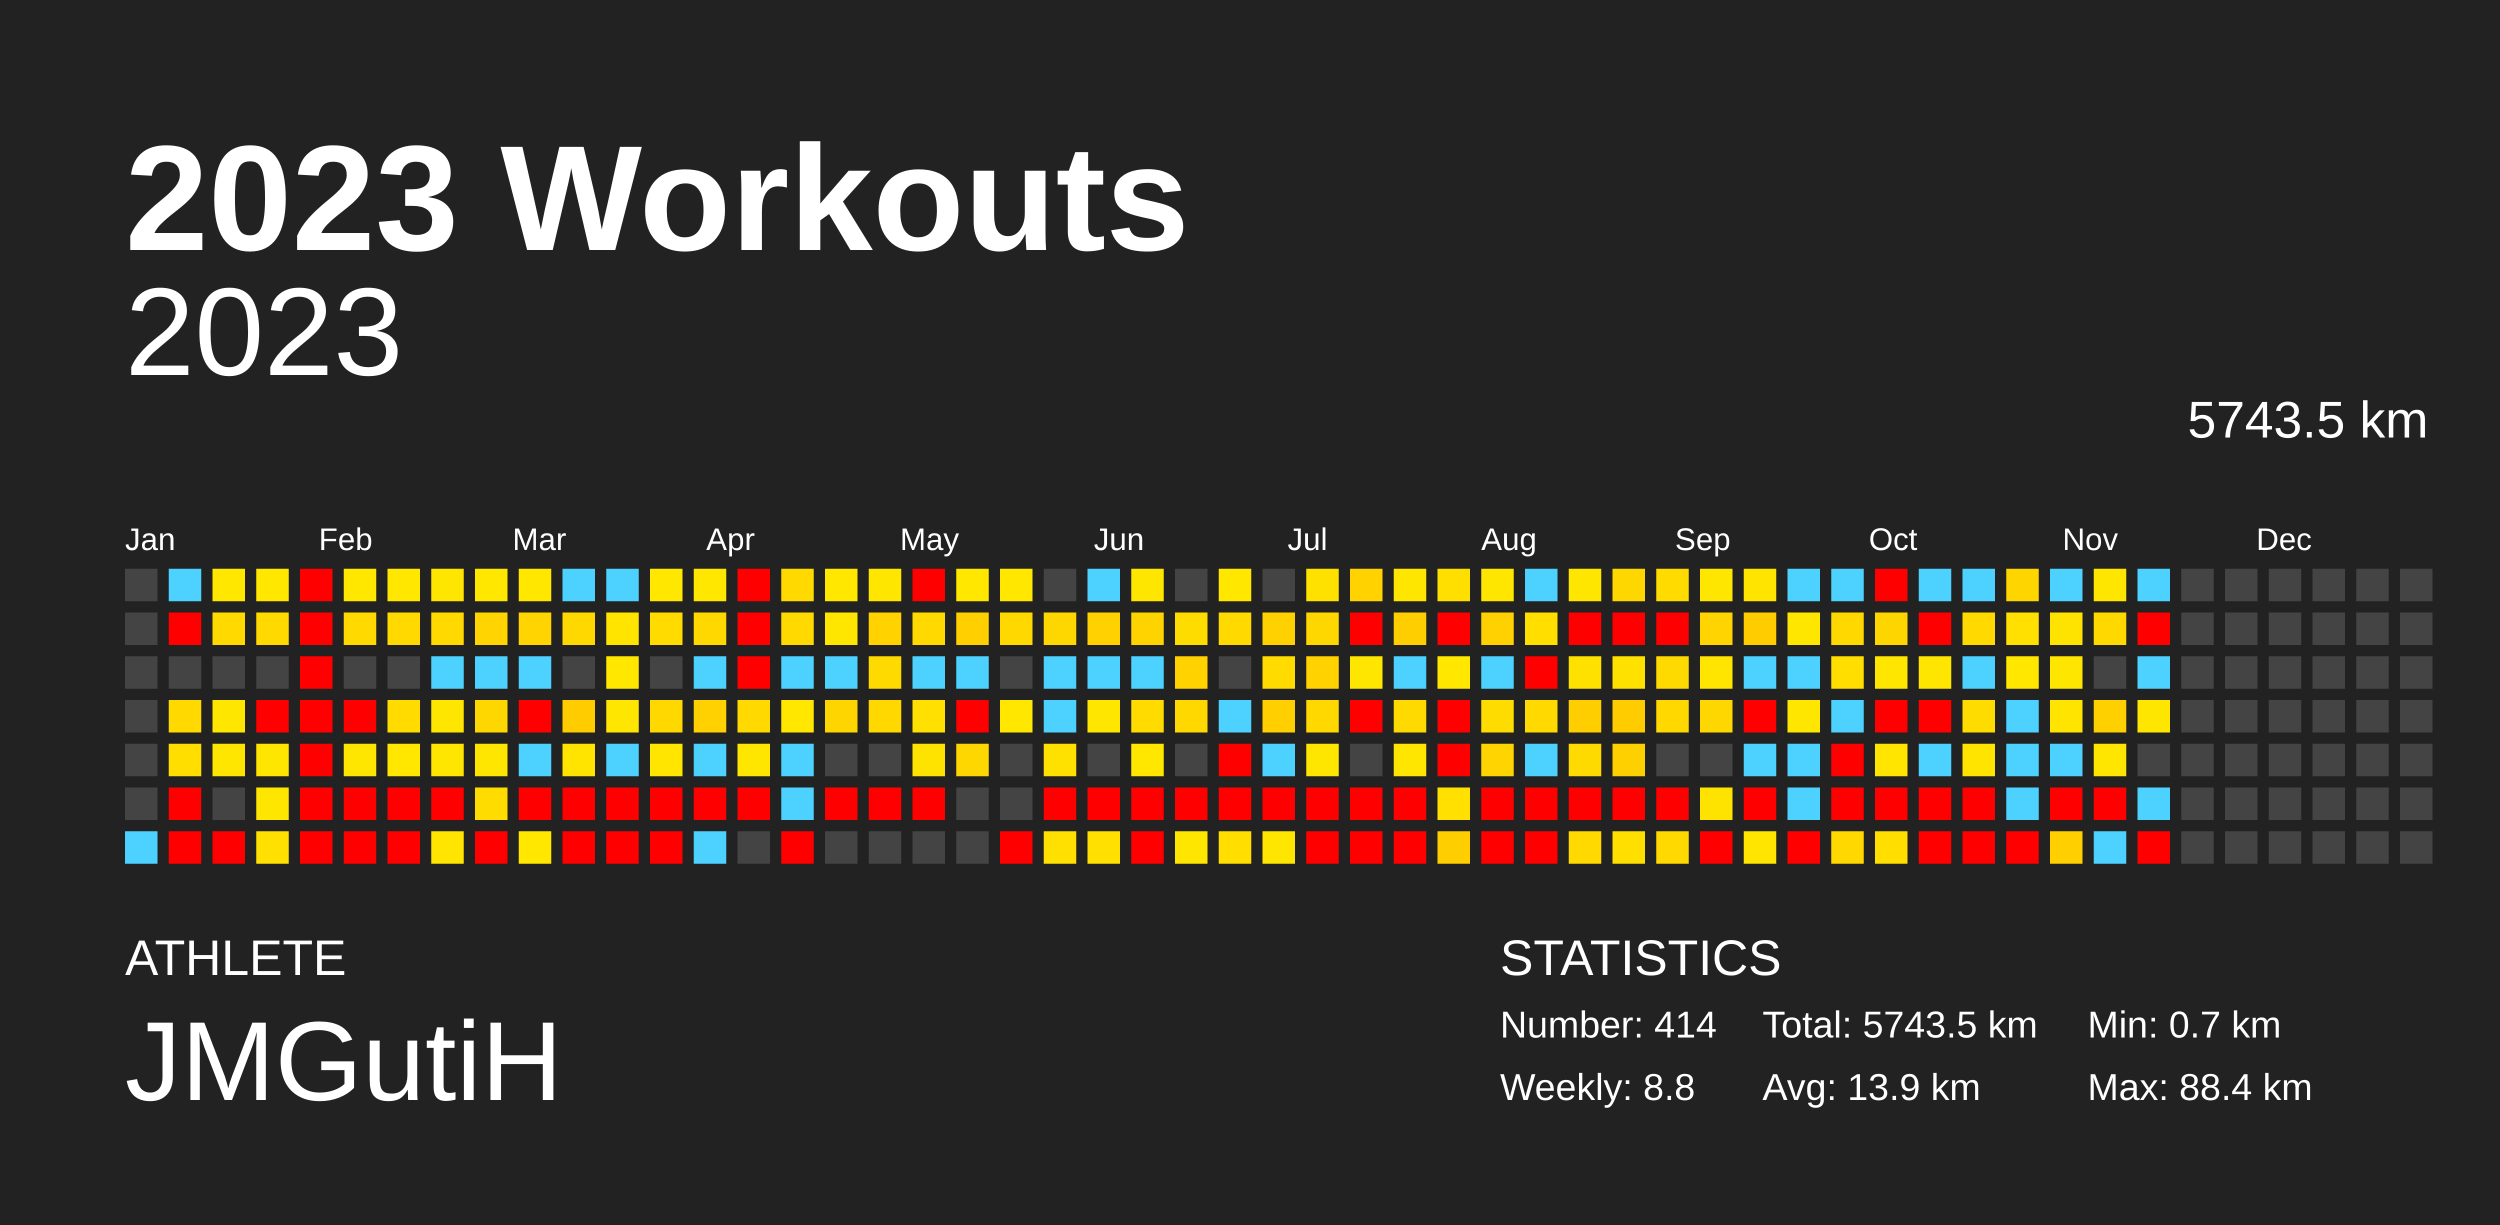
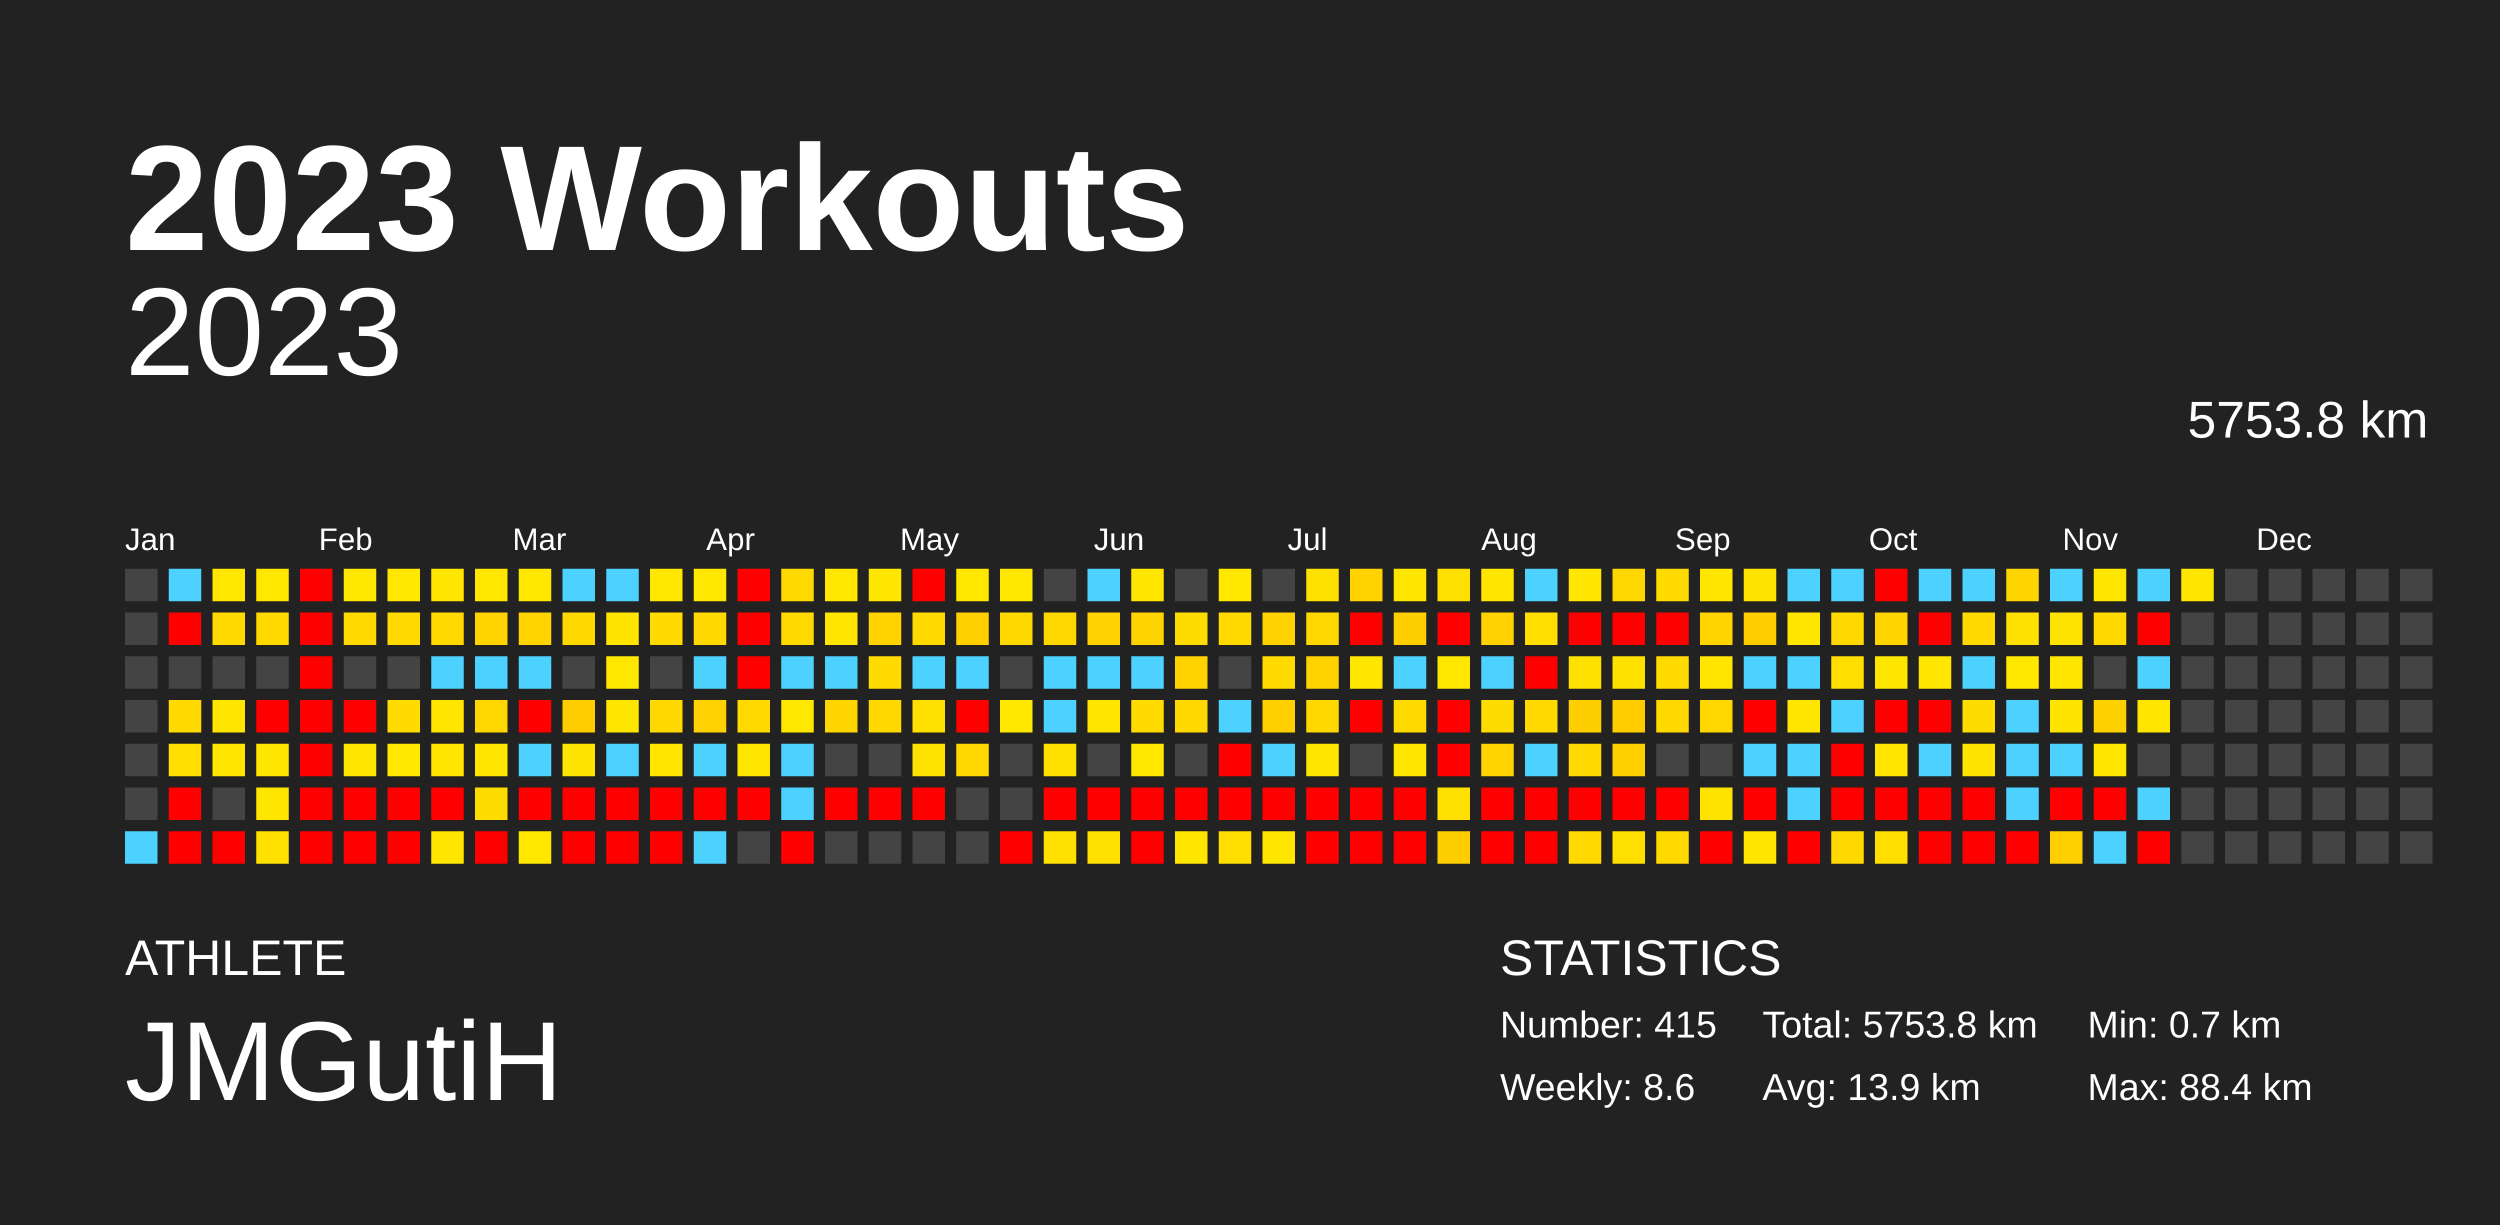
<svg xmlns="http://www.w3.org/2000/svg" baseProfile="full" height="98mm" version="1.1" viewBox="0,0,200,98" width="200mm">
  <defs />
  <rect fill="#222222" height="98" width="200" x="0" y="0" />
  <text fill="#FFFFFF" style="font-size:12px; font-family:Arial; font-weight:bold;" x="10" y="20">2023 Workouts</text>
  <text fill="#FFFFFF" style="font-size:4px; font-family:Arial" x="10" y="78">ATHLETE</text>
  <text fill="#FFFFFF" style="font-size:9px; font-family:Arial" x="10" y="88">JMGutiH</text>
  <text fill="#FFFFFF" style="font-size:4px; font-family:Arial" x="120" y="78">STATISTICS</text>
-   <text fill="#FFFFFF" style="font-size:3px; font-family:Arial" x="120" y="83">Number: 414</text>
-   <text fill="#FFFFFF" style="font-size:3px; font-family:Arial" x="120" y="88">Weekly: 8.8</text>
-   <text fill="#FFFFFF" style="font-size:3px; font-family:Arial" x="141" y="83">Total: 5743.5 km</text>
+   <text fill="#FFFFFF" style="font-size:3px; font-family:Arial" x="120" y="83">Number: 415</text>
+   <text fill="#FFFFFF" style="font-size:3px; font-family:Arial" x="120" y="88">Weekly: 8.6</text>
+   <text fill="#FFFFFF" style="font-size:3px; font-family:Arial" x="141" y="83">Total: 5753.8 km</text>
  <text fill="#FFFFFF" style="font-size:3px; font-family:Arial" x="141" y="88">Avg: 13.9 km</text>
  <text fill="#FFFFFF" style="font-size:3px; font-family:Arial" x="167" y="83">Min: 0.7 km</text>
  <text fill="#FFFFFF" style="font-size:3px; font-family:Arial" x="167" y="88">Max: 88.4 km</text>
  <text alignment-baseline="hanging" fill="#FFFFFF" style="font-size:10.0px; font-family:Arial;" x="10" y="30">2023</text>
-   <text alignment-baseline="hanging" fill="#FFFFFF" style="font-size:4.125px; font-family:Arial;" x="175" y="35">5743.5 km</text>
+   <text alignment-baseline="hanging" fill="#FFFFFF" style="font-size:4.125px; font-family:Arial;" x="175" y="35">5753.8 km</text>
  <text fill="#FFFFFF" style="font-size:2.5px; font-family:Arial" x="10.0" y="44">Jan</text>
  <text fill="#FFFFFF" style="font-size:2.5px; font-family:Arial" x="25.5" y="44">Feb</text>
  <text fill="#FFFFFF" style="font-size:2.5px; font-family:Arial" x="41.0" y="44">Mar</text>
  <text fill="#FFFFFF" style="font-size:2.5px; font-family:Arial" x="56.5" y="44">Apr</text>
  <text fill="#FFFFFF" style="font-size:2.5px; font-family:Arial" x="72.0" y="44">May</text>
  <text fill="#FFFFFF" style="font-size:2.5px; font-family:Arial" x="87.5" y="44">Jun</text>
  <text fill="#FFFFFF" style="font-size:2.5px; font-family:Arial" x="103.0" y="44">Jul</text>
  <text fill="#FFFFFF" style="font-size:2.5px; font-family:Arial" x="118.5" y="44">Aug</text>
  <text fill="#FFFFFF" style="font-size:2.5px; font-family:Arial" x="134.0" y="44">Sep</text>
  <text fill="#FFFFFF" style="font-size:2.5px; font-family:Arial" x="149.5" y="44">Oct</text>
  <text fill="#FFFFFF" style="font-size:2.5px; font-family:Arial" x="165.0" y="44">Nov</text>
  <text fill="#FFFFFF" style="font-size:2.5px; font-family:Arial" x="180.5" y="44">Dec</text>
  <rect fill="#444444" height="2.6" width="2.6" x="10.0" y="45.5" />
  <rect fill="#444444" height="2.6" width="2.6" x="10.0" y="49.0" />
  <rect fill="#444444" height="2.6" width="2.6" x="10.0" y="52.5" />
  <rect fill="#444444" height="2.6" width="2.6" x="10.0" y="56.0" />
  <rect fill="#444444" height="2.6" width="2.6" x="10.0" y="59.5" />
  <rect fill="#444444" height="2.6" width="2.6" x="10.0" y="63.0" />
  <rect fill="#4dd2ff" height="2.6" width="2.6" x="10.0" y="66.5" />
  <rect fill="#4dd2ff" height="2.6" width="2.6" x="13.5" y="45.5" />
  <rect fill="red" height="2.6" width="2.6" x="13.5" y="49.0" />
  <rect fill="#444444" height="2.6" width="2.6" x="13.5" y="52.5" />
  <rect fill="#ffd900" height="2.6" width="2.6" x="13.5" y="56.0" />
  <rect fill="#ffde00" height="2.6" width="2.6" x="13.5" y="59.5" />
  <rect fill="red" height="2.6" width="2.6" x="13.5" y="63.0" />
  <rect fill="red" height="2.6" width="2.6" x="13.5" y="66.5" />
  <rect fill="#ffe700" height="2.6" width="2.6" x="17.0" y="45.5" />
  <rect fill="#ffd900" height="2.6" width="2.6" x="17.0" y="49.0" />
  <rect fill="#444444" height="2.6" width="2.6" x="17.0" y="52.5" />
  <rect fill="#ffe600" height="2.6" width="2.6" x="17.0" y="56.0" />
  <rect fill="#ffe600" height="2.6" width="2.6" x="17.0" y="59.5" />
  <rect fill="#444444" height="2.6" width="2.6" x="17.0" y="63.0" />
  <rect fill="red" height="2.6" width="2.6" x="17.0" y="66.5" />
  <rect fill="#ffe700" height="2.6" width="2.6" x="20.5" y="45.5" />
  <rect fill="#ffd900" height="2.6" width="2.6" x="20.5" y="49.0" />
  <rect fill="#444444" height="2.6" width="2.6" x="20.5" y="52.5" />
  <rect fill="red" height="2.6" width="2.6" x="20.5" y="56.0" />
  <rect fill="#ffe600" height="2.6" width="2.6" x="20.5" y="59.5" />
  <rect fill="#ffe600" height="2.6" width="2.6" x="20.5" y="63.0" />
  <rect fill="#ffe000" height="2.6" width="2.6" x="20.5" y="66.5" />
  <rect fill="red" height="2.6" width="2.6" x="24.0" y="45.5" />
  <rect fill="red" height="2.6" width="2.6" x="24.0" y="49.0" />
  <rect fill="red" height="2.6" width="2.6" x="24.0" y="52.5" />
  <rect fill="red" height="2.6" width="2.6" x="24.0" y="56.0" />
  <rect fill="red" height="2.6" width="2.6" x="24.0" y="59.5" />
  <rect fill="red" height="2.6" width="2.6" x="24.0" y="63.0" />
  <rect fill="red" height="2.6" width="2.6" x="24.0" y="66.5" />
  <rect fill="#ffe700" height="2.6" width="2.6" x="27.5" y="45.5" />
  <rect fill="#ffd900" height="2.6" width="2.6" x="27.5" y="49.0" />
  <rect fill="#444444" height="2.6" width="2.6" x="27.5" y="52.5" />
  <rect fill="red" height="2.6" width="2.6" x="27.5" y="56.0" />
  <rect fill="#ffe600" height="2.6" width="2.6" x="27.5" y="59.5" />
  <rect fill="red" height="2.6" width="2.6" x="27.5" y="63.0" />
  <rect fill="red" height="2.6" width="2.6" x="27.5" y="66.5" />
  <rect fill="#ffe700" height="2.6" width="2.6" x="31.0" y="45.5" />
  <rect fill="#ffd900" height="2.6" width="2.6" x="31.0" y="49.0" />
  <rect fill="#444444" height="2.6" width="2.6" x="31.0" y="52.5" />
  <rect fill="#ffdb00" height="2.6" width="2.6" x="31.0" y="56.0" />
  <rect fill="#ffe700" height="2.6" width="2.6" x="31.0" y="59.5" />
  <rect fill="red" height="2.6" width="2.6" x="31.0" y="63.0" />
  <rect fill="red" height="2.6" width="2.6" x="31.0" y="66.5" />
  <rect fill="#ffe600" height="2.6" width="2.6" x="34.5" y="45.5" />
  <rect fill="#ffd900" height="2.6" width="2.6" x="34.5" y="49.0" />
  <rect fill="#4dd2ff" height="2.6" width="2.6" x="34.5" y="52.5" />
  <rect fill="#ffe600" height="2.6" width="2.6" x="34.5" y="56.0" />
  <rect fill="#ffe600" height="2.6" width="2.6" x="34.5" y="59.5" />
  <rect fill="red" height="2.6" width="2.6" x="34.5" y="63.0" />
  <rect fill="#ffe500" height="2.6" width="2.6" x="34.5" y="66.5" />
  <rect fill="#ffe700" height="2.6" width="2.6" x="38.0" y="45.5" />
  <rect fill="#ffd400" height="2.6" width="2.6" x="38.0" y="49.0" />
  <rect fill="#4dd2ff" height="2.6" width="2.6" x="38.0" y="52.5" />
  <rect fill="#ffd700" height="2.6" width="2.6" x="38.0" y="56.0" />
  <rect fill="#ffe600" height="2.6" width="2.6" x="38.0" y="59.5" />
  <rect fill="#ffdc00" height="2.6" width="2.6" x="38.0" y="63.0" />
  <rect fill="red" height="2.6" width="2.6" x="38.0" y="66.5" />
  <rect fill="#ffe700" height="2.6" width="2.6" x="41.5" y="45.5" />
  <rect fill="#ffd400" height="2.6" width="2.6" x="41.5" y="49.0" />
  <rect fill="#4dd2ff" height="2.6" width="2.6" x="41.5" y="52.5" />
  <rect fill="red" height="2.6" width="2.6" x="41.5" y="56.0" />
  <rect fill="#4dd2ff" height="2.6" width="2.6" x="41.5" y="59.5" />
  <rect fill="red" height="2.6" width="2.6" x="41.5" y="63.0" />
  <rect fill="#ffe700" height="2.6" width="2.6" x="41.5" y="66.5" />
  <rect fill="#4dd2ff" height="2.6" width="2.6" x="45.0" y="45.5" />
  <rect fill="#ffd800" height="2.6" width="2.6" x="45.0" y="49.0" />
  <rect fill="#444444" height="2.6" width="2.6" x="45.0" y="52.5" />
  <rect fill="#ffcc00" height="2.6" width="2.6" x="45.0" y="56.0" />
  <rect fill="#ffe400" height="2.6" width="2.6" x="45.0" y="59.5" />
  <rect fill="red" height="2.6" width="2.6" x="45.0" y="63.0" />
  <rect fill="red" height="2.6" width="2.6" x="45.0" y="66.5" />
  <rect fill="#4dd2ff" height="2.6" width="2.6" x="48.5" y="45.5" />
  <rect fill="#ffe400" height="2.6" width="2.6" x="48.5" y="49.0" />
  <rect fill="#ffe700" height="2.6" width="2.6" x="48.5" y="52.5" />
  <rect fill="#ffe600" height="2.6" width="2.6" x="48.5" y="56.0" />
  <rect fill="#4dd2ff" height="2.6" width="2.6" x="48.5" y="59.5" />
  <rect fill="red" height="2.6" width="2.6" x="48.5" y="63.0" />
  <rect fill="red" height="2.6" width="2.6" x="48.5" y="66.5" />
  <rect fill="#ffe700" height="2.6" width="2.6" x="52.0" y="45.5" />
  <rect fill="#ffdb00" height="2.6" width="2.6" x="52.0" y="49.0" />
  <rect fill="#444444" height="2.6" width="2.6" x="52.0" y="52.5" />
  <rect fill="#ffd800" height="2.6" width="2.6" x="52.0" y="56.0" />
  <rect fill="#ffe500" height="2.6" width="2.6" x="52.0" y="59.5" />
  <rect fill="red" height="2.6" width="2.6" x="52.0" y="63.0" />
  <rect fill="red" height="2.6" width="2.6" x="52.0" y="66.5" />
  <rect fill="#ffe700" height="2.6" width="2.6" x="55.5" y="45.5" />
  <rect fill="#ffd800" height="2.6" width="2.6" x="55.5" y="49.0" />
  <rect fill="#4dd2ff" height="2.6" width="2.6" x="55.5" y="52.5" />
  <rect fill="#ffd100" height="2.6" width="2.6" x="55.5" y="56.0" />
  <rect fill="#4dd2ff" height="2.6" width="2.6" x="55.5" y="59.5" />
  <rect fill="red" height="2.6" width="2.6" x="55.5" y="63.0" />
  <rect fill="#4dd2ff" height="2.6" width="2.6" x="55.5" y="66.5" />
  <rect fill="red" height="2.6" width="2.6" x="59.0" y="45.5" />
  <rect fill="red" height="2.6" width="2.6" x="59.0" y="49.0" />
  <rect fill="red" height="2.6" width="2.6" x="59.0" y="52.5" />
  <rect fill="#ffd900" height="2.6" width="2.6" x="59.0" y="56.0" />
  <rect fill="#ffe600" height="2.6" width="2.6" x="59.0" y="59.5" />
  <rect fill="red" height="2.6" width="2.6" x="59.0" y="63.0" />
  <rect fill="#444444" height="2.6" width="2.6" x="59.0" y="66.5" />
  <rect fill="#ffd900" height="2.6" width="2.6" x="62.5" y="45.5" />
  <rect fill="#ffd900" height="2.6" width="2.6" x="62.5" y="49.0" />
  <rect fill="#4dd2ff" height="2.6" width="2.6" x="62.5" y="52.5" />
  <rect fill="#ffe700" height="2.6" width="2.6" x="62.5" y="56.0" />
  <rect fill="#4dd2ff" height="2.6" width="2.6" x="62.5" y="59.5" />
  <rect fill="#4dd2ff" height="2.6" width="2.6" x="62.5" y="63.0" />
  <rect fill="red" height="2.6" width="2.6" x="62.5" y="66.5" />
  <rect fill="#ffe700" height="2.6" width="2.6" x="66.0" y="45.5" />
  <rect fill="#ffe600" height="2.6" width="2.6" x="66.0" y="49.0" />
  <rect fill="#4dd2ff" height="2.6" width="2.6" x="66.0" y="52.5" />
  <rect fill="#ffd500" height="2.6" width="2.6" x="66.0" y="56.0" />
  <rect fill="#444444" height="2.6" width="2.6" x="66.0" y="59.5" />
  <rect fill="red" height="2.6" width="2.6" x="66.0" y="63.0" />
  <rect fill="#444444" height="2.6" width="2.6" x="66.0" y="66.5" />
  <rect fill="#ffe600" height="2.6" width="2.6" x="69.5" y="45.5" />
  <rect fill="#ffd200" height="2.6" width="2.6" x="69.5" y="49.0" />
  <rect fill="#ffda00" height="2.6" width="2.6" x="69.5" y="52.5" />
  <rect fill="#ffd800" height="2.6" width="2.6" x="69.5" y="56.0" />
  <rect fill="#444444" height="2.6" width="2.6" x="69.5" y="59.5" />
  <rect fill="red" height="2.6" width="2.6" x="69.5" y="63.0" />
  <rect fill="#444444" height="2.6" width="2.6" x="69.5" y="66.5" />
  <rect fill="red" height="2.6" width="2.6" x="73.0" y="45.5" />
  <rect fill="#ffd900" height="2.6" width="2.6" x="73.0" y="49.0" />
  <rect fill="#4dd2ff" height="2.6" width="2.6" x="73.0" y="52.5" />
  <rect fill="#ffe000" height="2.6" width="2.6" x="73.0" y="56.0" />
  <rect fill="#ffe300" height="2.6" width="2.6" x="73.0" y="59.5" />
  <rect fill="red" height="2.6" width="2.6" x="73.0" y="63.0" />
  <rect fill="#444444" height="2.6" width="2.6" x="73.0" y="66.5" />
  <rect fill="#ffe700" height="2.6" width="2.6" x="76.5" y="45.5" />
  <rect fill="#ffcf00" height="2.6" width="2.6" x="76.5" y="49.0" />
  <rect fill="#4dd2ff" height="2.6" width="2.6" x="76.5" y="52.5" />
  <rect fill="red" height="2.6" width="2.6" x="76.5" y="56.0" />
  <rect fill="#ffd700" height="2.6" width="2.6" x="76.5" y="59.5" />
  <rect fill="#444444" height="2.6" width="2.6" x="76.5" y="63.0" />
  <rect fill="#444444" height="2.6" width="2.6" x="76.5" y="66.5" />
  <rect fill="#ffe700" height="2.6" width="2.6" x="80.0" y="45.5" />
  <rect fill="#ffd800" height="2.6" width="2.6" x="80.0" y="49.0" />
  <rect fill="#444444" height="2.6" width="2.6" x="80.0" y="52.5" />
  <rect fill="#ffe700" height="2.6" width="2.6" x="80.0" y="56.0" />
  <rect fill="#444444" height="2.6" width="2.6" x="80.0" y="59.5" />
  <rect fill="#444444" height="2.6" width="2.6" x="80.0" y="63.0" />
  <rect fill="red" height="2.6" width="2.6" x="80.0" y="66.5" />
  <rect fill="#444444" height="2.6" width="2.6" x="83.5" y="45.5" />
  <rect fill="#ffd700" height="2.6" width="2.6" x="83.5" y="49.0" />
  <rect fill="#4dd2ff" height="2.6" width="2.6" x="83.5" y="52.5" />
  <rect fill="#4dd2ff" height="2.6" width="2.6" x="83.5" y="56.0" />
  <rect fill="#ffe100" height="2.6" width="2.6" x="83.5" y="59.5" />
  <rect fill="red" height="2.6" width="2.6" x="83.5" y="63.0" />
  <rect fill="#ffe000" height="2.6" width="2.6" x="83.5" y="66.5" />
  <rect fill="#4dd2ff" height="2.6" width="2.6" x="87.0" y="45.5" />
  <rect fill="#ffd100" height="2.6" width="2.6" x="87.0" y="49.0" />
  <rect fill="#4dd2ff" height="2.6" width="2.6" x="87.0" y="52.5" />
  <rect fill="#ffe600" height="2.6" width="2.6" x="87.0" y="56.0" />
  <rect fill="#444444" height="2.6" width="2.6" x="87.0" y="59.5" />
  <rect fill="red" height="2.6" width="2.6" x="87.0" y="63.0" />
  <rect fill="#ffe000" height="2.6" width="2.6" x="87.0" y="66.5" />
  <rect fill="#ffe600" height="2.6" width="2.6" x="90.5" y="45.5" />
  <rect fill="#ffd300" height="2.6" width="2.6" x="90.5" y="49.0" />
  <rect fill="#4dd2ff" height="2.6" width="2.6" x="90.5" y="52.5" />
  <rect fill="#ffdb00" height="2.6" width="2.6" x="90.5" y="56.0" />
  <rect fill="#ffe700" height="2.6" width="2.6" x="90.5" y="59.5" />
  <rect fill="red" height="2.6" width="2.6" x="90.5" y="63.0" />
  <rect fill="red" height="2.6" width="2.6" x="90.5" y="66.5" />
  <rect fill="#444444" height="2.6" width="2.6" x="94.0" y="45.5" />
  <rect fill="#ffdc00" height="2.6" width="2.6" x="94.0" y="49.0" />
  <rect fill="#ffd200" height="2.6" width="2.6" x="94.0" y="52.5" />
  <rect fill="#ffd800" height="2.6" width="2.6" x="94.0" y="56.0" />
  <rect fill="#444444" height="2.6" width="2.6" x="94.0" y="59.5" />
  <rect fill="red" height="2.6" width="2.6" x="94.0" y="63.0" />
  <rect fill="#ffe600" height="2.6" width="2.6" x="94.0" y="66.5" />
  <rect fill="#ffe700" height="2.6" width="2.6" x="97.5" y="45.5" />
  <rect fill="#ffd900" height="2.6" width="2.6" x="97.5" y="49.0" />
  <rect fill="#444444" height="2.6" width="2.6" x="97.5" y="52.5" />
  <rect fill="#4dd2ff" height="2.6" width="2.6" x="97.5" y="56.0" />
  <rect fill="red" height="2.6" width="2.6" x="97.5" y="59.5" />
  <rect fill="red" height="2.6" width="2.6" x="97.5" y="63.0" />
  <rect fill="#ffde00" height="2.6" width="2.6" x="97.5" y="66.5" />
  <rect fill="#444444" height="2.6" width="2.6" x="101.0" y="45.5" />
  <rect fill="#ffd100" height="2.6" width="2.6" x="101.0" y="49.0" />
  <rect fill="#ffdb00" height="2.6" width="2.6" x="101.0" y="52.5" />
  <rect fill="#ffcf00" height="2.6" width="2.6" x="101.0" y="56.0" />
  <rect fill="#4dd2ff" height="2.6" width="2.6" x="101.0" y="59.5" />
  <rect fill="red" height="2.6" width="2.6" x="101.0" y="63.0" />
  <rect fill="#ffe600" height="2.6" width="2.6" x="101.0" y="66.5" />
  <rect fill="#ffe100" height="2.6" width="2.6" x="104.5" y="45.5" />
  <rect fill="#ffd700" height="2.6" width="2.6" x="104.5" y="49.0" />
  <rect fill="#ffd200" height="2.6" width="2.6" x="104.5" y="52.5" />
  <rect fill="#ffd800" height="2.6" width="2.6" x="104.5" y="56.0" />
  <rect fill="#ffe600" height="2.6" width="2.6" x="104.5" y="59.5" />
  <rect fill="red" height="2.6" width="2.6" x="104.5" y="63.0" />
  <rect fill="red" height="2.6" width="2.6" x="104.5" y="66.5" />
  <rect fill="#ffd200" height="2.6" width="2.6" x="108.0" y="45.5" />
  <rect fill="red" height="2.6" width="2.6" x="108.0" y="49.0" />
  <rect fill="#ffe600" height="2.6" width="2.6" x="108.0" y="52.5" />
  <rect fill="red" height="2.6" width="2.6" x="108.0" y="56.0" />
  <rect fill="#444444" height="2.6" width="2.6" x="108.0" y="59.5" />
  <rect fill="red" height="2.6" width="2.6" x="108.0" y="63.0" />
  <rect fill="red" height="2.6" width="2.6" x="108.0" y="66.5" />
  <rect fill="#ffe600" height="2.6" width="2.6" x="111.5" y="45.5" />
  <rect fill="#ffce00" height="2.6" width="2.6" x="111.5" y="49.0" />
  <rect fill="#4dd2ff" height="2.6" width="2.6" x="111.5" y="52.5" />
  <rect fill="#ffda00" height="2.6" width="2.6" x="111.5" y="56.0" />
  <rect fill="#ffe600" height="2.6" width="2.6" x="111.5" y="59.5" />
  <rect fill="red" height="2.6" width="2.6" x="111.5" y="63.0" />
  <rect fill="red" height="2.6" width="2.6" x="111.5" y="66.5" />
  <rect fill="#ffdf00" height="2.6" width="2.6" x="115.0" y="45.5" />
  <rect fill="red" height="2.6" width="2.6" x="115.0" y="49.0" />
  <rect fill="#ffe700" height="2.6" width="2.6" x="115.0" y="52.5" />
  <rect fill="red" height="2.6" width="2.6" x="115.0" y="56.0" />
  <rect fill="red" height="2.6" width="2.6" x="115.0" y="59.5" />
  <rect fill="#ffe000" height="2.6" width="2.6" x="115.0" y="63.0" />
  <rect fill="#ffce00" height="2.6" width="2.6" x="115.0" y="66.5" />
  <rect fill="#ffe600" height="2.6" width="2.6" x="118.5" y="45.5" />
  <rect fill="#ffd100" height="2.6" width="2.6" x="118.5" y="49.0" />
  <rect fill="#4dd2ff" height="2.6" width="2.6" x="118.5" y="52.5" />
  <rect fill="#ffdc00" height="2.6" width="2.6" x="118.5" y="56.0" />
  <rect fill="#ffd400" height="2.6" width="2.6" x="118.5" y="59.5" />
  <rect fill="red" height="2.6" width="2.6" x="118.5" y="63.0" />
  <rect fill="red" height="2.6" width="2.6" x="118.5" y="66.5" />
  <rect fill="#4dd2ff" height="2.6" width="2.6" x="122.0" y="45.5" />
  <rect fill="#ffde00" height="2.6" width="2.6" x="122.0" y="49.0" />
  <rect fill="red" height="2.6" width="2.6" x="122.0" y="52.5" />
  <rect fill="#ffd900" height="2.6" width="2.6" x="122.0" y="56.0" />
  <rect fill="#4dd2ff" height="2.6" width="2.6" x="122.0" y="59.5" />
  <rect fill="red" height="2.6" width="2.6" x="122.0" y="63.0" />
  <rect fill="red" height="2.6" width="2.6" x="122.0" y="66.5" />
  <rect fill="#ffe600" height="2.6" width="2.6" x="125.5" y="45.5" />
  <rect fill="red" height="2.6" width="2.6" x="125.5" y="49.0" />
  <rect fill="#ffe100" height="2.6" width="2.6" x="125.5" y="52.5" />
  <rect fill="#ffce00" height="2.6" width="2.6" x="125.5" y="56.0" />
  <rect fill="#ffda00" height="2.6" width="2.6" x="125.5" y="59.5" />
  <rect fill="red" height="2.6" width="2.6" x="125.5" y="63.0" />
  <rect fill="#ffd900" height="2.6" width="2.6" x="125.5" y="66.5" />
  <rect fill="#ffd700" height="2.6" width="2.6" x="129.0" y="45.5" />
  <rect fill="red" height="2.6" width="2.6" x="129.0" y="49.0" />
  <rect fill="#ffe100" height="2.6" width="2.6" x="129.0" y="52.5" />
  <rect fill="#ffcc00" height="2.6" width="2.6" x="129.0" y="56.0" />
  <rect fill="#ffd000" height="2.6" width="2.6" x="129.0" y="59.5" />
  <rect fill="red" height="2.6" width="2.6" x="129.0" y="63.0" />
  <rect fill="#ffdf00" height="2.6" width="2.6" x="129.0" y="66.5" />
  <rect fill="#ffdb00" height="2.6" width="2.6" x="132.5" y="45.5" />
  <rect fill="red" height="2.6" width="2.6" x="132.5" y="49.0" />
  <rect fill="#ffda00" height="2.6" width="2.6" x="132.5" y="52.5" />
  <rect fill="#ffd800" height="2.6" width="2.6" x="132.5" y="56.0" />
  <rect fill="#444444" height="2.6" width="2.6" x="132.5" y="59.5" />
  <rect fill="red" height="2.6" width="2.6" x="132.5" y="63.0" />
  <rect fill="#ffd900" height="2.6" width="2.6" x="132.5" y="66.5" />
  <rect fill="#ffe600" height="2.6" width="2.6" x="136.0" y="45.5" />
  <rect fill="#ffd400" height="2.6" width="2.6" x="136.0" y="49.0" />
  <rect fill="#ffe500" height="2.6" width="2.6" x="136.0" y="52.5" />
  <rect fill="#ffd700" height="2.6" width="2.6" x="136.0" y="56.0" />
  <rect fill="#444444" height="2.6" width="2.6" x="136.0" y="59.5" />
  <rect fill="#ffe300" height="2.6" width="2.6" x="136.0" y="63.0" />
  <rect fill="red" height="2.6" width="2.6" x="136.0" y="66.5" />
  <rect fill="#ffe400" height="2.6" width="2.6" x="139.5" y="45.5" />
  <rect fill="#ffcc00" height="2.6" width="2.6" x="139.5" y="49.0" />
  <rect fill="#4dd2ff" height="2.6" width="2.6" x="139.5" y="52.5" />
  <rect fill="red" height="2.6" width="2.6" x="139.5" y="56.0" />
  <rect fill="#4dd2ff" height="2.6" width="2.6" x="139.5" y="59.5" />
  <rect fill="red" height="2.6" width="2.6" x="139.5" y="63.0" />
  <rect fill="#ffe500" height="2.6" width="2.6" x="139.5" y="66.5" />
  <rect fill="#4dd2ff" height="2.6" width="2.6" x="143.0" y="45.5" />
  <rect fill="#ffe600" height="2.6" width="2.6" x="143.0" y="49.0" />
  <rect fill="#4dd2ff" height="2.6" width="2.6" x="143.0" y="52.5" />
  <rect fill="#ffe600" height="2.6" width="2.6" x="143.0" y="56.0" />
  <rect fill="#4dd2ff" height="2.6" width="2.6" x="143.0" y="59.5" />
  <rect fill="#4dd2ff" height="2.6" width="2.6" x="143.0" y="63.0" />
  <rect fill="red" height="2.6" width="2.6" x="143.0" y="66.5" />
  <rect fill="#4dd2ff" height="2.6" width="2.6" x="146.5" y="45.5" />
  <rect fill="#ffd800" height="2.6" width="2.6" x="146.5" y="49.0" />
  <rect fill="#ffde00" height="2.6" width="2.6" x="146.5" y="52.5" />
  <rect fill="#4dd2ff" height="2.6" width="2.6" x="146.5" y="56.0" />
  <rect fill="red" height="2.6" width="2.6" x="146.5" y="59.5" />
  <rect fill="red" height="2.6" width="2.6" x="146.5" y="63.0" />
  <rect fill="#ffd800" height="2.6" width="2.6" x="146.5" y="66.5" />
  <rect fill="red" height="2.6" width="2.6" x="150.0" y="45.5" />
  <rect fill="#ffd500" height="2.6" width="2.6" x="150.0" y="49.0" />
  <rect fill="#ffe600" height="2.6" width="2.6" x="150.0" y="52.5" />
  <rect fill="red" height="2.6" width="2.6" x="150.0" y="56.0" />
  <rect fill="#ffe500" height="2.6" width="2.6" x="150.0" y="59.5" />
  <rect fill="red" height="2.6" width="2.6" x="150.0" y="63.0" />
  <rect fill="#ffde00" height="2.6" width="2.6" x="150.0" y="66.5" />
  <rect fill="#4dd2ff" height="2.6" width="2.6" x="153.5" y="45.5" />
  <rect fill="red" height="2.6" width="2.6" x="153.5" y="49.0" />
  <rect fill="#ffe600" height="2.6" width="2.6" x="153.5" y="52.5" />
  <rect fill="red" height="2.6" width="2.6" x="153.5" y="56.0" />
  <rect fill="#4dd2ff" height="2.6" width="2.6" x="153.5" y="59.5" />
  <rect fill="red" height="2.6" width="2.6" x="153.5" y="63.0" />
  <rect fill="red" height="2.6" width="2.6" x="153.5" y="66.5" />
  <rect fill="#4dd2ff" height="2.6" width="2.6" x="157.0" y="45.5" />
  <rect fill="#ffd900" height="2.6" width="2.6" x="157.0" y="49.0" />
  <rect fill="#4dd2ff" height="2.6" width="2.6" x="157.0" y="52.5" />
  <rect fill="#ffdc00" height="2.6" width="2.6" x="157.0" y="56.0" />
  <rect fill="#ffe400" height="2.6" width="2.6" x="157.0" y="59.5" />
  <rect fill="red" height="2.6" width="2.6" x="157.0" y="63.0" />
  <rect fill="red" height="2.6" width="2.6" x="157.0" y="66.5" />
  <rect fill="#ffd500" height="2.6" width="2.6" x="160.5" y="45.5" />
  <rect fill="#ffe000" height="2.6" width="2.6" x="160.5" y="49.0" />
  <rect fill="#ffe700" height="2.6" width="2.6" x="160.5" y="52.5" />
  <rect fill="#4dd2ff" height="2.6" width="2.6" x="160.5" y="56.0" />
  <rect fill="#4dd2ff" height="2.6" width="2.6" x="160.5" y="59.5" />
  <rect fill="#4dd2ff" height="2.6" width="2.6" x="160.5" y="63.0" />
  <rect fill="red" height="2.6" width="2.6" x="160.5" y="66.5" />
  <rect fill="#4dd2ff" height="2.6" width="2.6" x="164.0" y="45.5" />
  <rect fill="#ffe300" height="2.6" width="2.6" x="164.0" y="49.0" />
  <rect fill="#ffe600" height="2.6" width="2.6" x="164.0" y="52.5" />
  <rect fill="#ffe400" height="2.6" width="2.6" x="164.0" y="56.0" />
  <rect fill="#4dd2ff" height="2.6" width="2.6" x="164.0" y="59.5" />
  <rect fill="red" height="2.6" width="2.6" x="164.0" y="63.0" />
  <rect fill="#ffcf00" height="2.6" width="2.6" x="164.0" y="66.5" />
  <rect fill="#ffe600" height="2.6" width="2.6" x="167.5" y="45.5" />
  <rect fill="#ffd800" height="2.6" width="2.6" x="167.5" y="49.0" />
  <rect fill="#444444" height="2.6" width="2.6" x="167.5" y="52.5" />
  <rect fill="#ffd000" height="2.6" width="2.6" x="167.5" y="56.0" />
  <rect fill="#ffe600" height="2.6" width="2.6" x="167.5" y="59.5" />
  <rect fill="red" height="2.6" width="2.6" x="167.5" y="63.0" />
  <rect fill="#4dd2ff" height="2.6" width="2.6" x="167.5" y="66.5" />
  <rect fill="#4dd2ff" height="2.6" width="2.6" x="171.0" y="45.5" />
  <rect fill="red" height="2.6" width="2.6" x="171.0" y="49.0" />
  <rect fill="#4dd2ff" height="2.6" width="2.6" x="171.0" y="52.5" />
  <rect fill="#ffe600" height="2.6" width="2.6" x="171.0" y="56.0" />
  <rect fill="#444444" height="2.6" width="2.6" x="171.0" y="59.5" />
  <rect fill="#4dd2ff" height="2.6" width="2.6" x="171.0" y="63.0" />
  <rect fill="red" height="2.6" width="2.6" x="171.0" y="66.5" />
-   <rect fill="#444444" height="2.6" width="2.6" x="174.5" y="45.5" />
+   <rect fill="#ffe600" height="2.6" width="2.6" x="174.5" y="45.5" />
  <rect fill="#444444" height="2.6" width="2.6" x="174.5" y="49.0" />
  <rect fill="#444444" height="2.6" width="2.6" x="174.5" y="52.5" />
  <rect fill="#444444" height="2.6" width="2.6" x="174.5" y="56.0" />
  <rect fill="#444444" height="2.6" width="2.6" x="174.5" y="59.5" />
  <rect fill="#444444" height="2.6" width="2.6" x="174.5" y="63.0" />
  <rect fill="#444444" height="2.6" width="2.6" x="174.5" y="66.5" />
  <rect fill="#444444" height="2.6" width="2.6" x="178.0" y="45.5" />
  <rect fill="#444444" height="2.6" width="2.6" x="178.0" y="49.0" />
  <rect fill="#444444" height="2.6" width="2.6" x="178.0" y="52.5" />
  <rect fill="#444444" height="2.6" width="2.6" x="178.0" y="56.0" />
  <rect fill="#444444" height="2.6" width="2.6" x="178.0" y="59.5" />
  <rect fill="#444444" height="2.6" width="2.6" x="178.0" y="63.0" />
  <rect fill="#444444" height="2.6" width="2.6" x="178.0" y="66.5" />
  <rect fill="#444444" height="2.6" width="2.6" x="181.5" y="45.5" />
  <rect fill="#444444" height="2.6" width="2.6" x="181.5" y="49.0" />
  <rect fill="#444444" height="2.6" width="2.6" x="181.5" y="52.5" />
  <rect fill="#444444" height="2.6" width="2.6" x="181.5" y="56.0" />
  <rect fill="#444444" height="2.6" width="2.6" x="181.5" y="59.5" />
  <rect fill="#444444" height="2.6" width="2.6" x="181.5" y="63.0" />
  <rect fill="#444444" height="2.6" width="2.6" x="181.5" y="66.5" />
  <rect fill="#444444" height="2.6" width="2.6" x="185.0" y="45.5" />
  <rect fill="#444444" height="2.6" width="2.6" x="185.0" y="49.0" />
  <rect fill="#444444" height="2.6" width="2.6" x="185.0" y="52.5" />
  <rect fill="#444444" height="2.6" width="2.6" x="185.0" y="56.0" />
  <rect fill="#444444" height="2.6" width="2.6" x="185.0" y="59.5" />
  <rect fill="#444444" height="2.6" width="2.6" x="185.0" y="63.0" />
  <rect fill="#444444" height="2.6" width="2.6" x="185.0" y="66.5" />
  <rect fill="#444444" height="2.6" width="2.6" x="188.5" y="45.5" />
  <rect fill="#444444" height="2.6" width="2.6" x="188.5" y="49.0" />
  <rect fill="#444444" height="2.6" width="2.6" x="188.5" y="52.5" />
  <rect fill="#444444" height="2.6" width="2.6" x="188.5" y="56.0" />
  <rect fill="#444444" height="2.6" width="2.6" x="188.5" y="59.5" />
  <rect fill="#444444" height="2.6" width="2.6" x="188.5" y="63.0" />
  <rect fill="#444444" height="2.6" width="2.6" x="188.5" y="66.5" />
  <rect fill="#444444" height="2.6" width="2.6" x="192.0" y="45.5" />
  <rect fill="#444444" height="2.6" width="2.6" x="192.0" y="49.0" />
  <rect fill="#444444" height="2.6" width="2.6" x="192.0" y="52.5" />
  <rect fill="#444444" height="2.6" width="2.6" x="192.0" y="56.0" />
  <rect fill="#444444" height="2.6" width="2.6" x="192.0" y="59.5" />
  <rect fill="#444444" height="2.6" width="2.6" x="192.0" y="63.0" />
  <rect fill="#444444" height="2.6" width="2.6" x="192.0" y="66.5" />
</svg>
